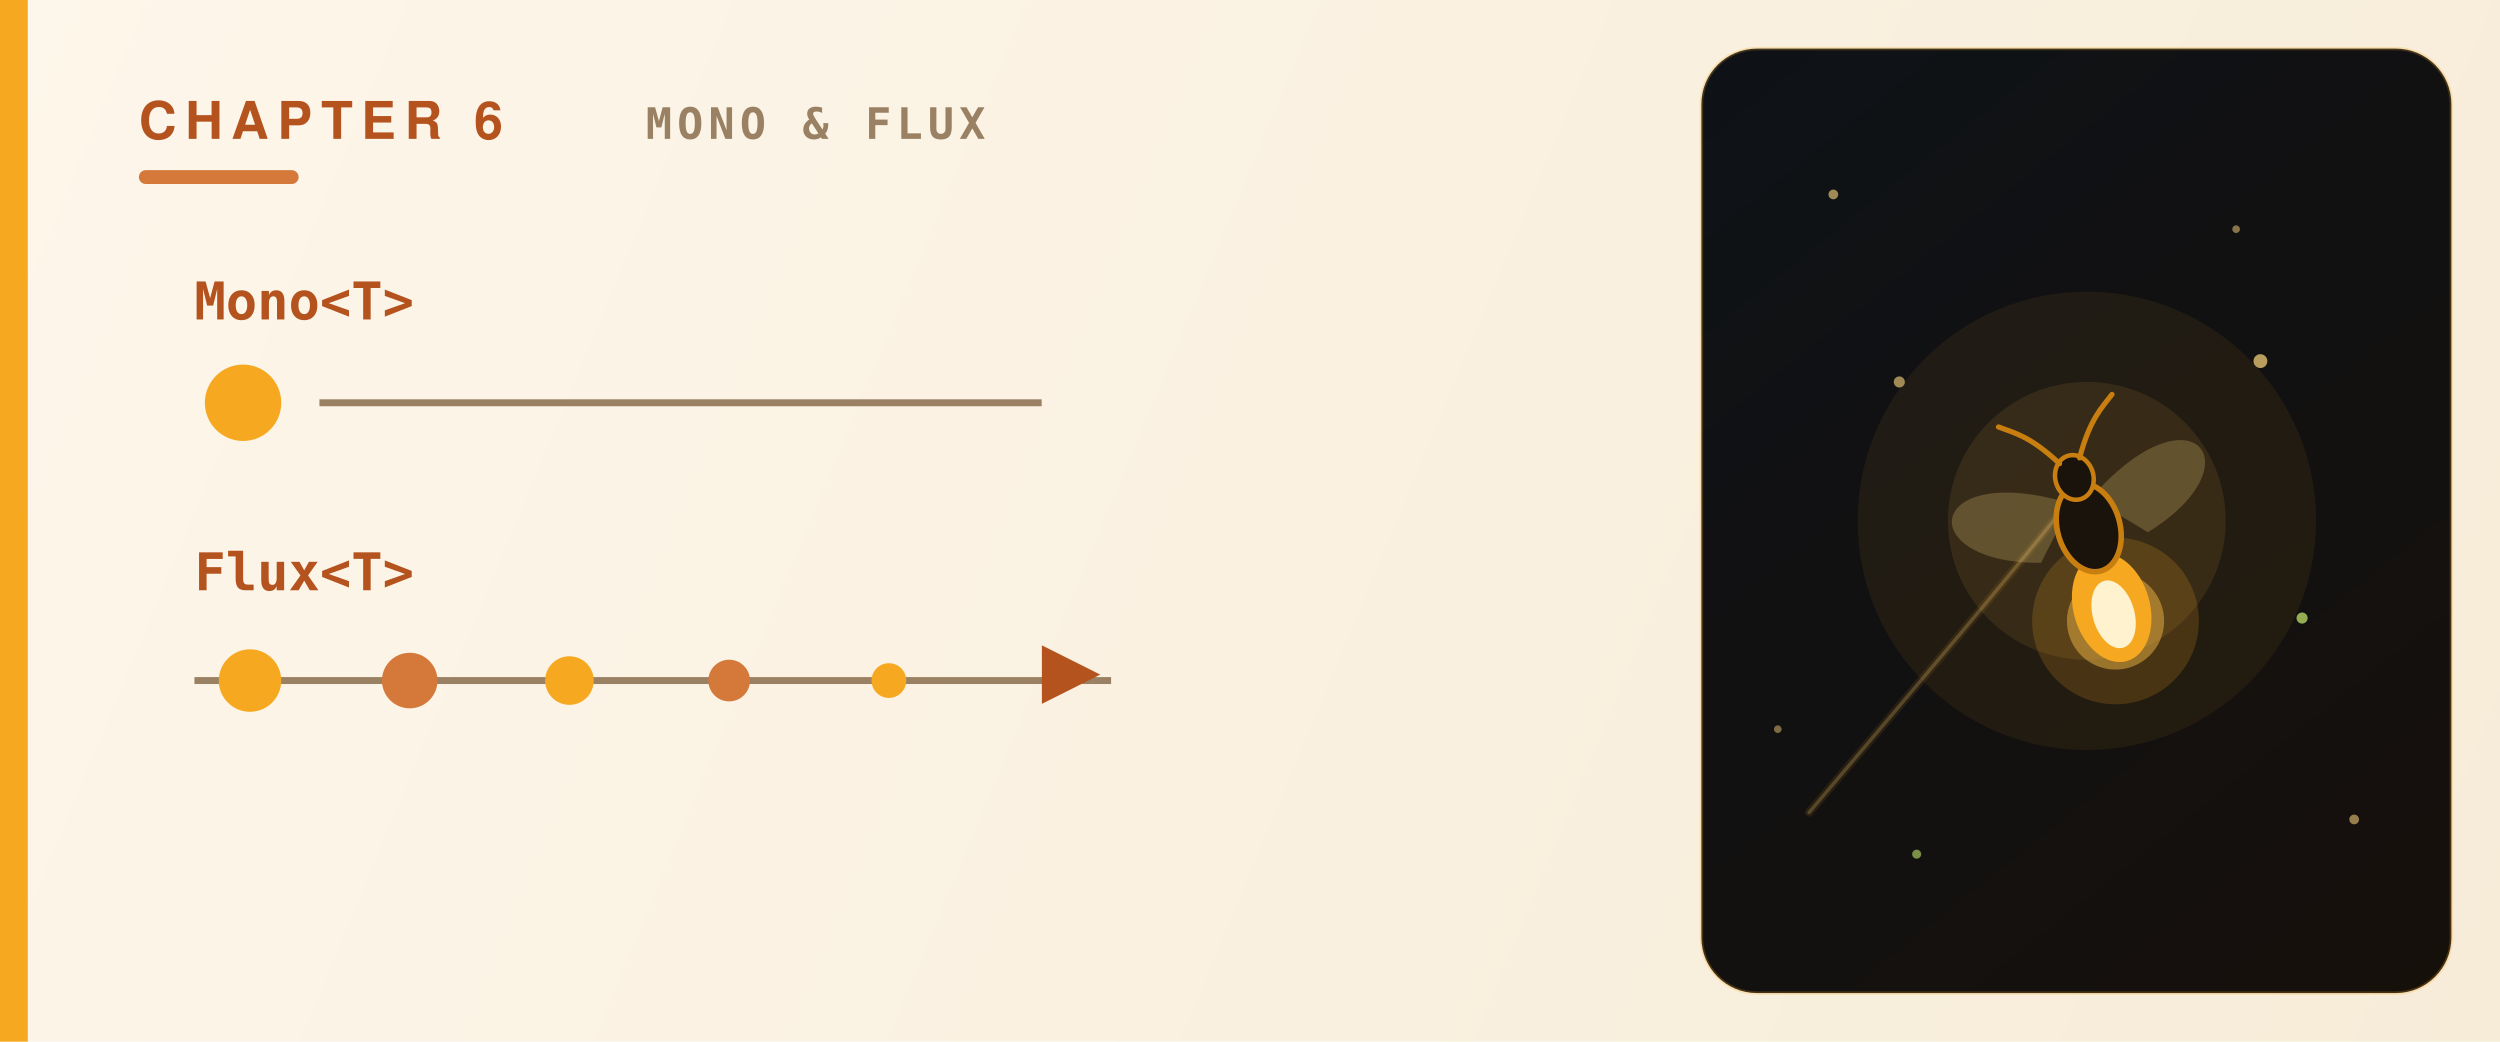
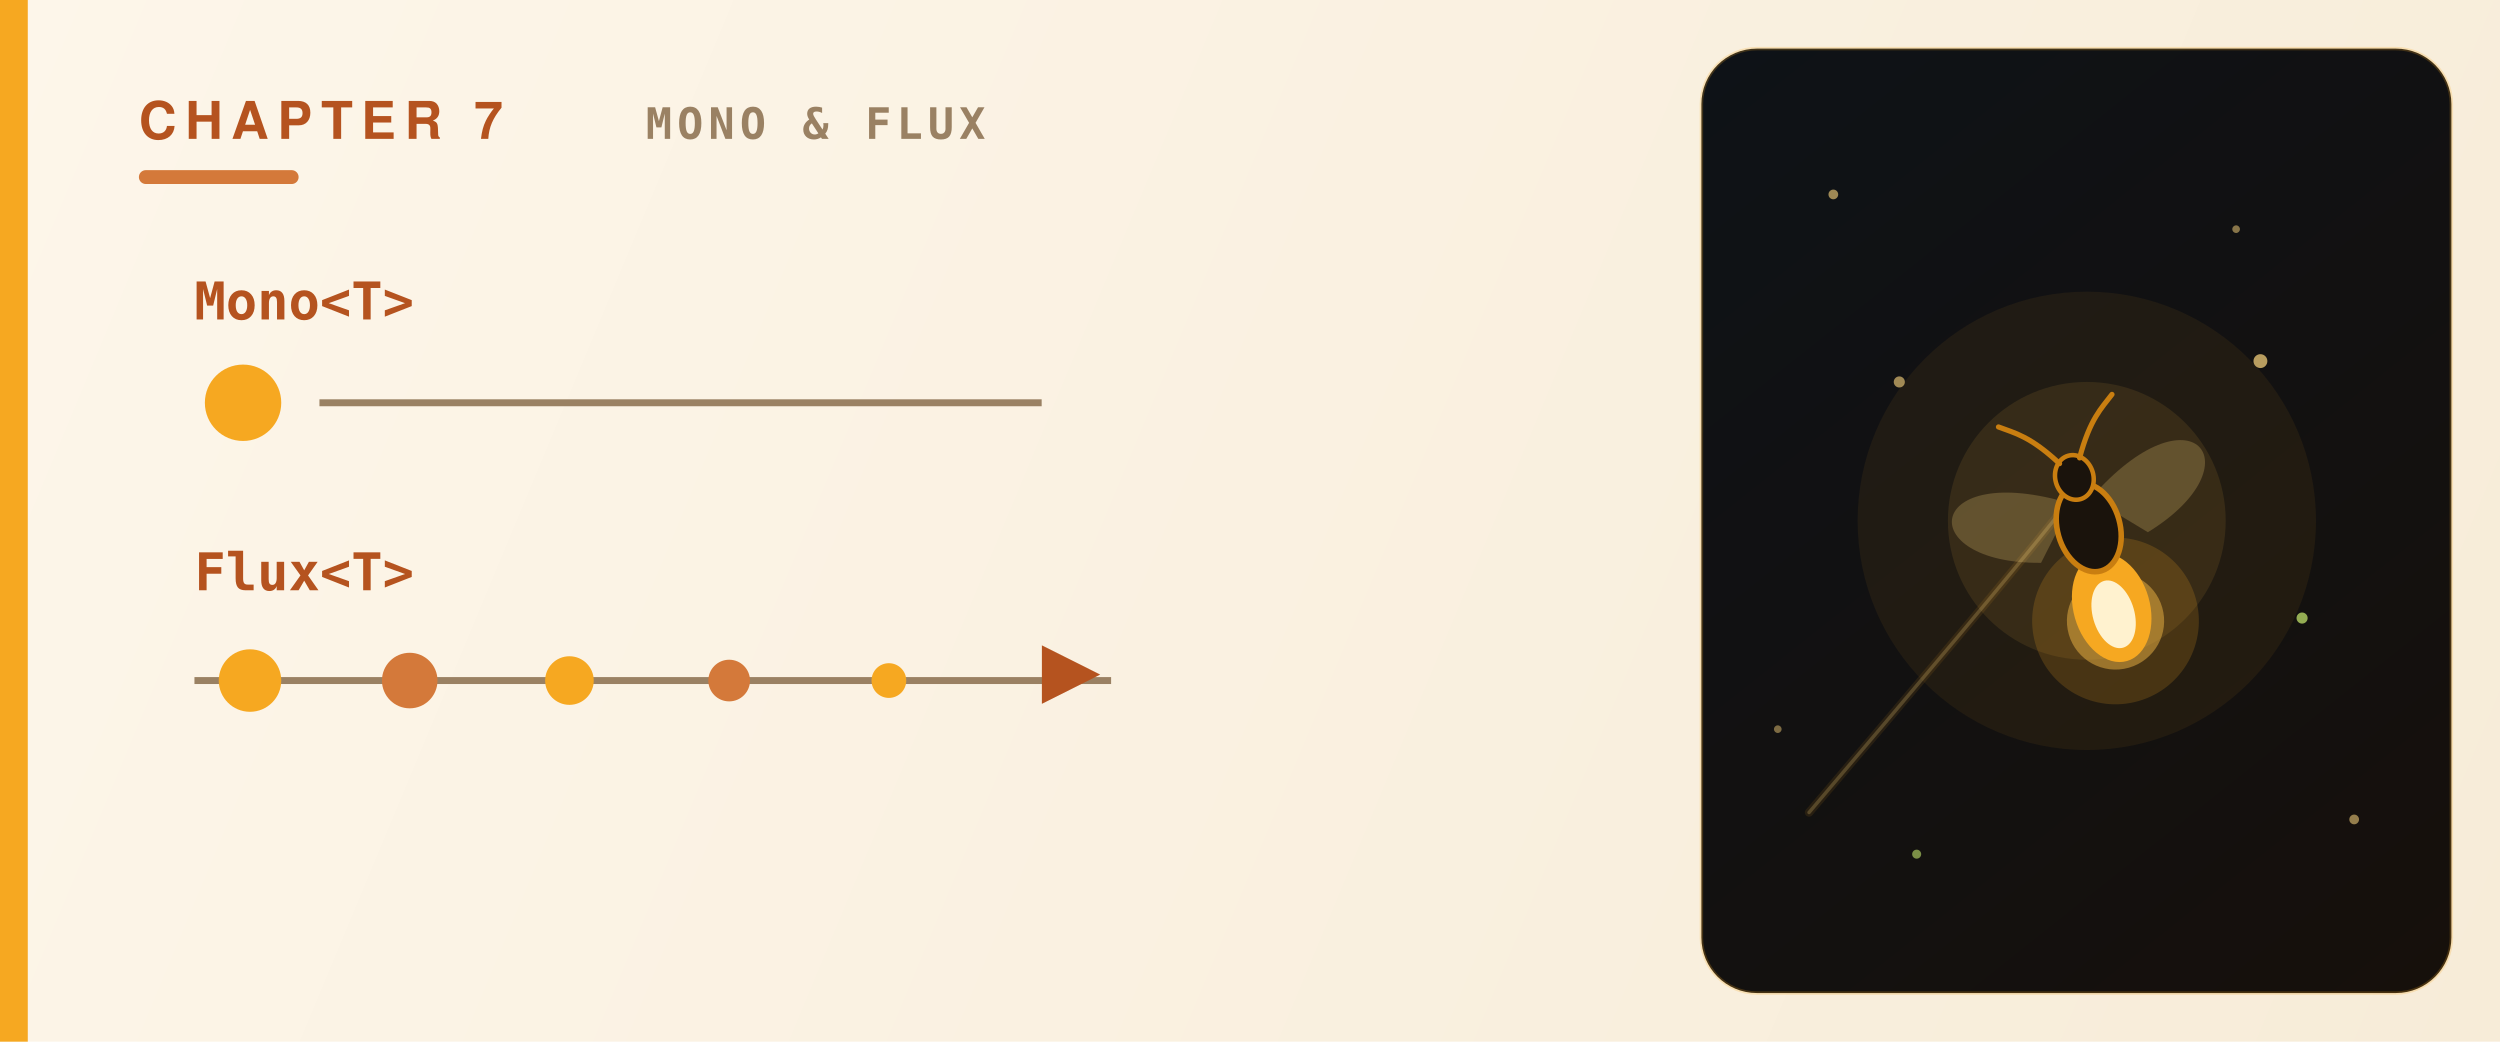
<svg xmlns="http://www.w3.org/2000/svg" viewBox="0 0 720 300" role="img" aria-label="The Reactive Model — Mono and Flux" font-family="Avenir Next,Avenir,Helvetica Neue,Helvetica,Arial,sans-serif">
  <defs>
    <linearGradient id="fld" x1="0" y1="0" x2="720" y2="300" gradientUnits="userSpaceOnUse">
      <stop offset="0" stop-color="#fdf6ea" />
      <stop offset="1" stop-color="#f7ecd8" />
    </linearGradient>
    <linearGradient id="pnl" x1="490" y1="14" x2="706" y2="286" gradientUnits="userSpaceOnUse">
      <stop offset="0" stop-color="#0e1217" />
      <stop offset="1" stop-color="#16100b" />
    </linearGradient>
    <linearGradient id="grh" x1="0" y1="0" x2="720" y2="0" gradientUnits="userSpaceOnUse">
      <stop offset="0" stop-color="#f6a821" />
      <stop offset="1" stop-color="#d4793a" />
    </linearGradient>
  </defs>
  <rect width="720" height="300" fill="url(#fld)" />
  <rect x="0" y="0" width="8" height="300" fill="url(#grh)" />
  <rect x="490" y="14" width="216" height="272" rx="16" fill="url(#pnl)" />
  <rect x="490" y="14" width="216" height="272" rx="16" fill="none" stroke="#f6a821" stroke-width="1" opacity="0.22" />
  <g fill="#ffd980">
    <circle cx="528" cy="56" r="1.4" opacity="0.6" />
    <circle cx="678" cy="236" r="1.4" opacity="0.55" />
    <circle cx="644" cy="66" r="1.1" opacity="0.5" />
    <circle cx="512" cy="210" r="1.1" opacity="0.45" />
  </g>
  <circle cx="552" cy="246" r="1.3" fill="#bfe26a" opacity="0.6" />
-   <text x="40" y="40" fill="#b5531f" font-size="15" font-weight="800" letter-spacing="2.5">CHAPTER 6</text>
+   <text x="40" y="40" fill="#b5531f" font-size="15" font-weight="800" letter-spacing="2.5">CHAPTER 7</text>
  <text x="186" y="40" fill="#9a8163" font-size="12.5" font-weight="600" letter-spacing="1.5" font-family="SF Mono,JetBrains Mono,Menlo,Consolas,monospace">MONO &amp; FLUX</text>
  <rect x="40" y="49" width="46" height="4" rx="2" fill="#d4793a" />
  <text x="56" y="92" fill="#b5531f" font-size="15" font-weight="800" font-family="SF Mono,JetBrains Mono,Menlo,Consolas,monospace">Mono&lt;T&gt;</text>
  <circle cx="70" cy="116" r="11" fill="#f6a821" />
  <line x1="92" y1="116" x2="300" y2="116" stroke="#9a8163" stroke-width="2" />
  <text x="56" y="170" fill="#b5531f" font-size="15" font-weight="800" font-family="SF Mono,JetBrains Mono,Menlo,Consolas,monospace">Flux&lt;T&gt;</text>
  <line x1="56" y1="196" x2="320" y2="196" stroke="#9a8163" stroke-width="2" />
  <circle cx="72" cy="196" r="9" fill="#f6a821" />
  <circle cx="118" cy="196" r="8" fill="#d4793a" />
  <circle cx="164" cy="196" r="7" fill="#f6a821" />
  <circle cx="210" cy="196" r="6" fill="#d4793a" />
  <circle cx="256" cy="196" r="5" fill="#f6a821" />
  <text x="300" y="200" fill="#b5531f" font-size="22">▶</text>
  <g transform="translate(601,150)">
    <circle r="66" fill="#f6a821" opacity="0.07" />
    <circle r="40" fill="#ffc24a" opacity="0.10" />
    <path d="M-80,84 C-46,44 -24,18 -8,-2" fill="none" stroke="#f6a821" stroke-width="2.4" opacity="0.10" stroke-linecap="round" />
    <path d="M-80,84 C-46,44 -24,18 -8,-2" fill="none" stroke="#ffd980" stroke-width="1" opacity="0.22" stroke-linecap="round" />
    <g transform="rotate(-16)">
      <circle cx="0" cy="30" r="24" fill="#f6a821" opacity="0.18" />
      <circle cx="0" cy="30" r="14" fill="#ffc24a" opacity="0.45" />
      <path d="M-3,-6 C-40,-30 -52,-2 -16,8 Z" fill="#ffd980" opacity="0.22" />
      <path d="M3,-6 C40,-30 52,-2 16,8 Z" fill="#ffd980" opacity="0.22" />
      <ellipse cx="0" cy="26" rx="11" ry="16" fill="#f6a821" />
      <ellipse cx="0" cy="28" rx="6" ry="10" fill="#fff2cf" />
      <ellipse cx="0" cy="2" rx="9" ry="13" fill="#1a130c" stroke="#c97e10" stroke-width="1.6" />
      <ellipse cx="0" cy="-13" rx="5.5" ry="6.5" fill="#1a130c" stroke="#c97e10" stroke-width="1.3" />
      <path d="M-3,-18 C-9,-28 -13,-30 -17,-33" fill="none" stroke="#c97e10" stroke-width="1.5" stroke-linecap="round" />
      <path d="M3,-18 C9,-28 13,-30 17,-33" fill="none" stroke="#c97e10" stroke-width="1.5" stroke-linecap="round" />
    </g>
    <circle cx="50" cy="-46" r="2" fill="#ffd980" opacity="0.7" />
    <circle cx="62" cy="28" r="1.6" fill="#bfe26a" opacity="0.75" />
    <circle cx="-54" cy="-40" r="1.6" fill="#ffd980" opacity="0.6" />
  </g>
</svg>
